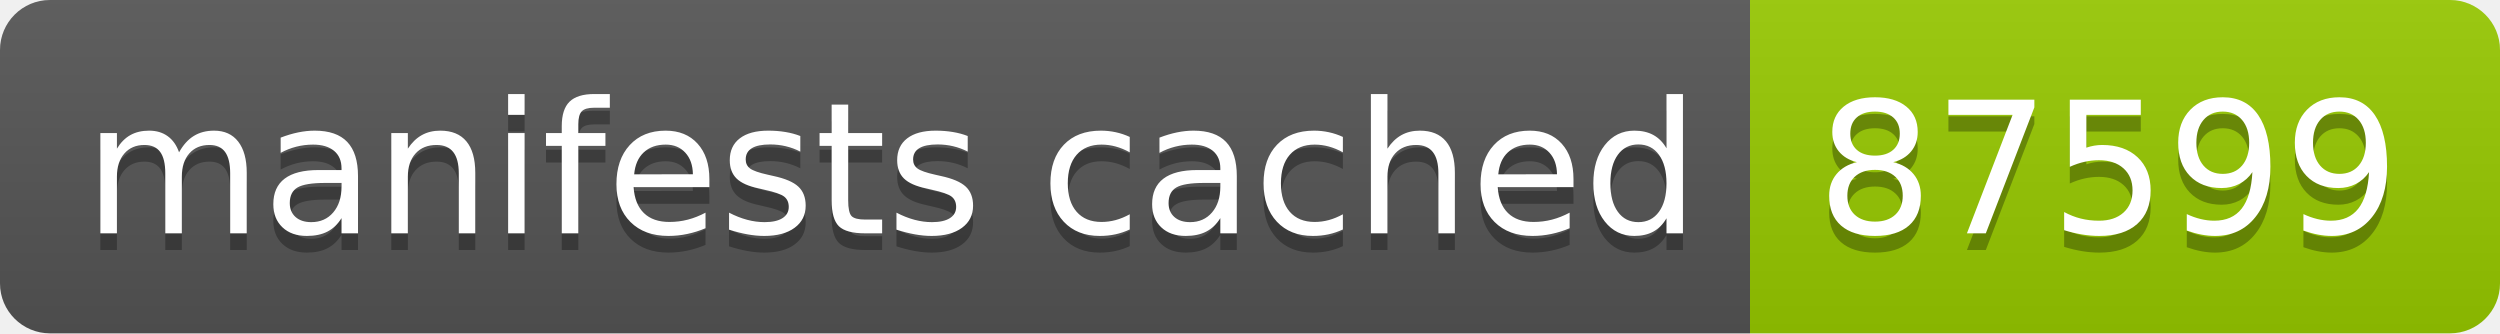
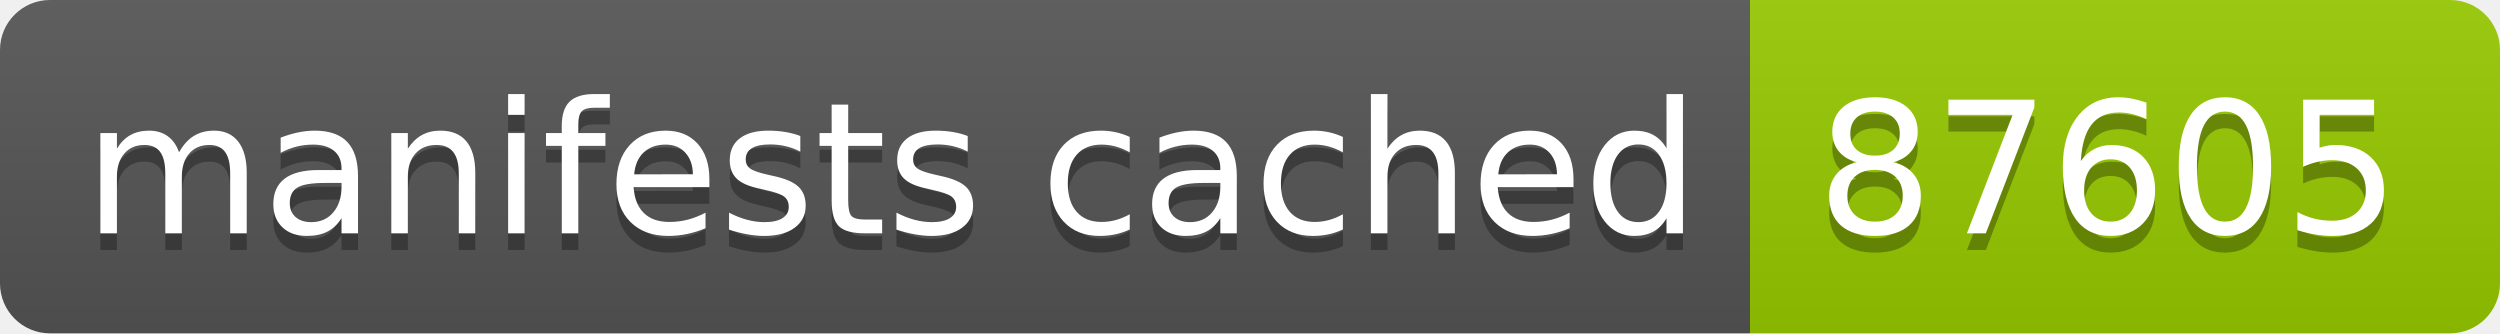
- <svg xmlns="http://www.w3.org/2000/svg" width="150" height="20" role="img" aria-label="manifests cached: 87599">
+ <svg xmlns="http://www.w3.org/2000/svg" width="150" height="20" role="img" aria-label="manifests cached: 87605">
  <linearGradient id="s" x2="0" y2="100%">
    <stop offset="0" stop-color="#bbb" stop-opacity=".1" />
    <stop offset="1" stop-opacity=".1" />
  </linearGradient>
  <clipPath id="r">
    <rect width="150" height="20" rx="3" fill="#fff" />
  </clipPath>
  <g clip-path="url(#r)">
    <rect width="105" height="20" fill="#555" />
    <rect x="105" width="45" height="20" fill="#97ca00" />
    <rect width="150" height="20" fill="url(#s)" />
  </g>
  <g fill="#fff" text-anchor="middle" font-family="Verdana,Geneva,DejaVu Sans,sans-serif" text-rendering="geometricPrecision" font-size="110">
    <text aria-hidden="true" x="535" y="150" fill="#010101" fill-opacity=".3" transform="scale(.1)" textLength="950">manifests cached</text>
    <text x="535" y="140" transform="scale(.1)" fill="#fff" textLength="950">manifests cached</text>
-     <text aria-hidden="true" x="1265" y="150" fill="#010101" fill-opacity=".3" transform="scale(.1)" textLength="350">87599</text>
-     <text x="1265" y="140" transform="scale(.1)" fill="#fff" textLength="350">87599</text>
+     <text aria-hidden="true" x="1265" y="150" fill="#010101" fill-opacity=".3" transform="scale(.1)" textLength="350">87605</text>
+     <text x="1265" y="140" transform="scale(.1)" fill="#fff" textLength="350">87605</text>
  </g>
</svg>
